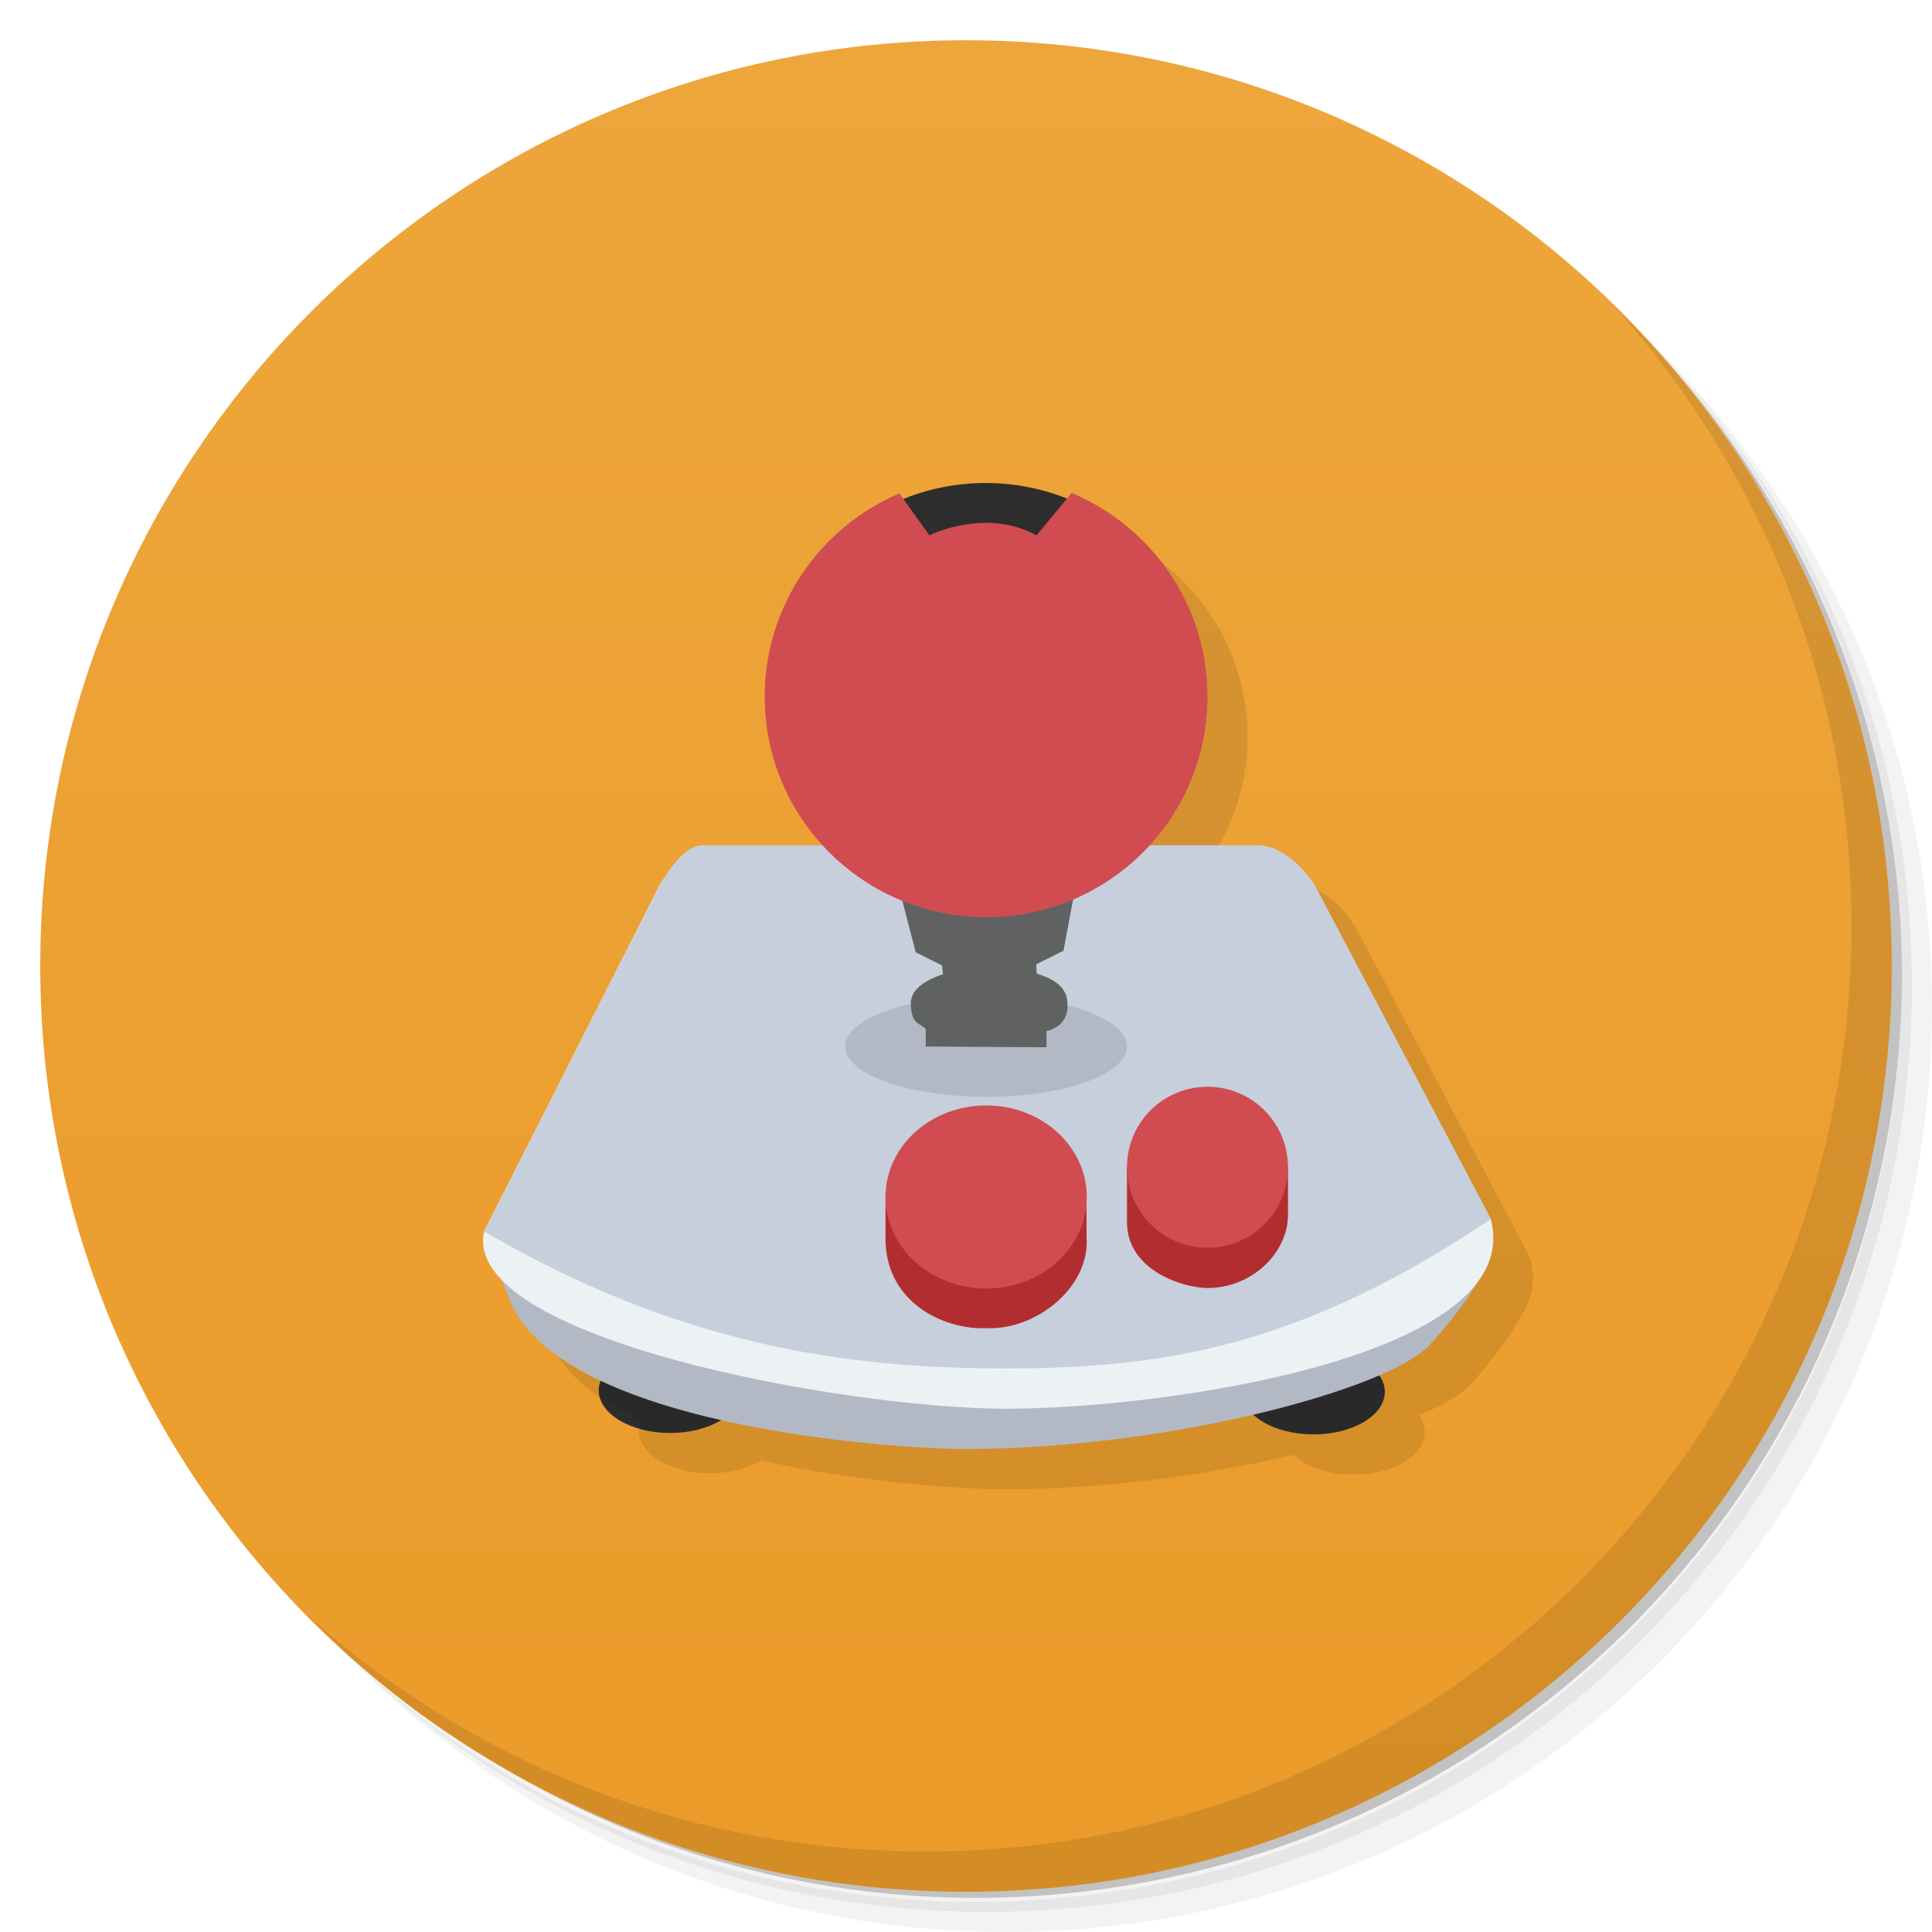
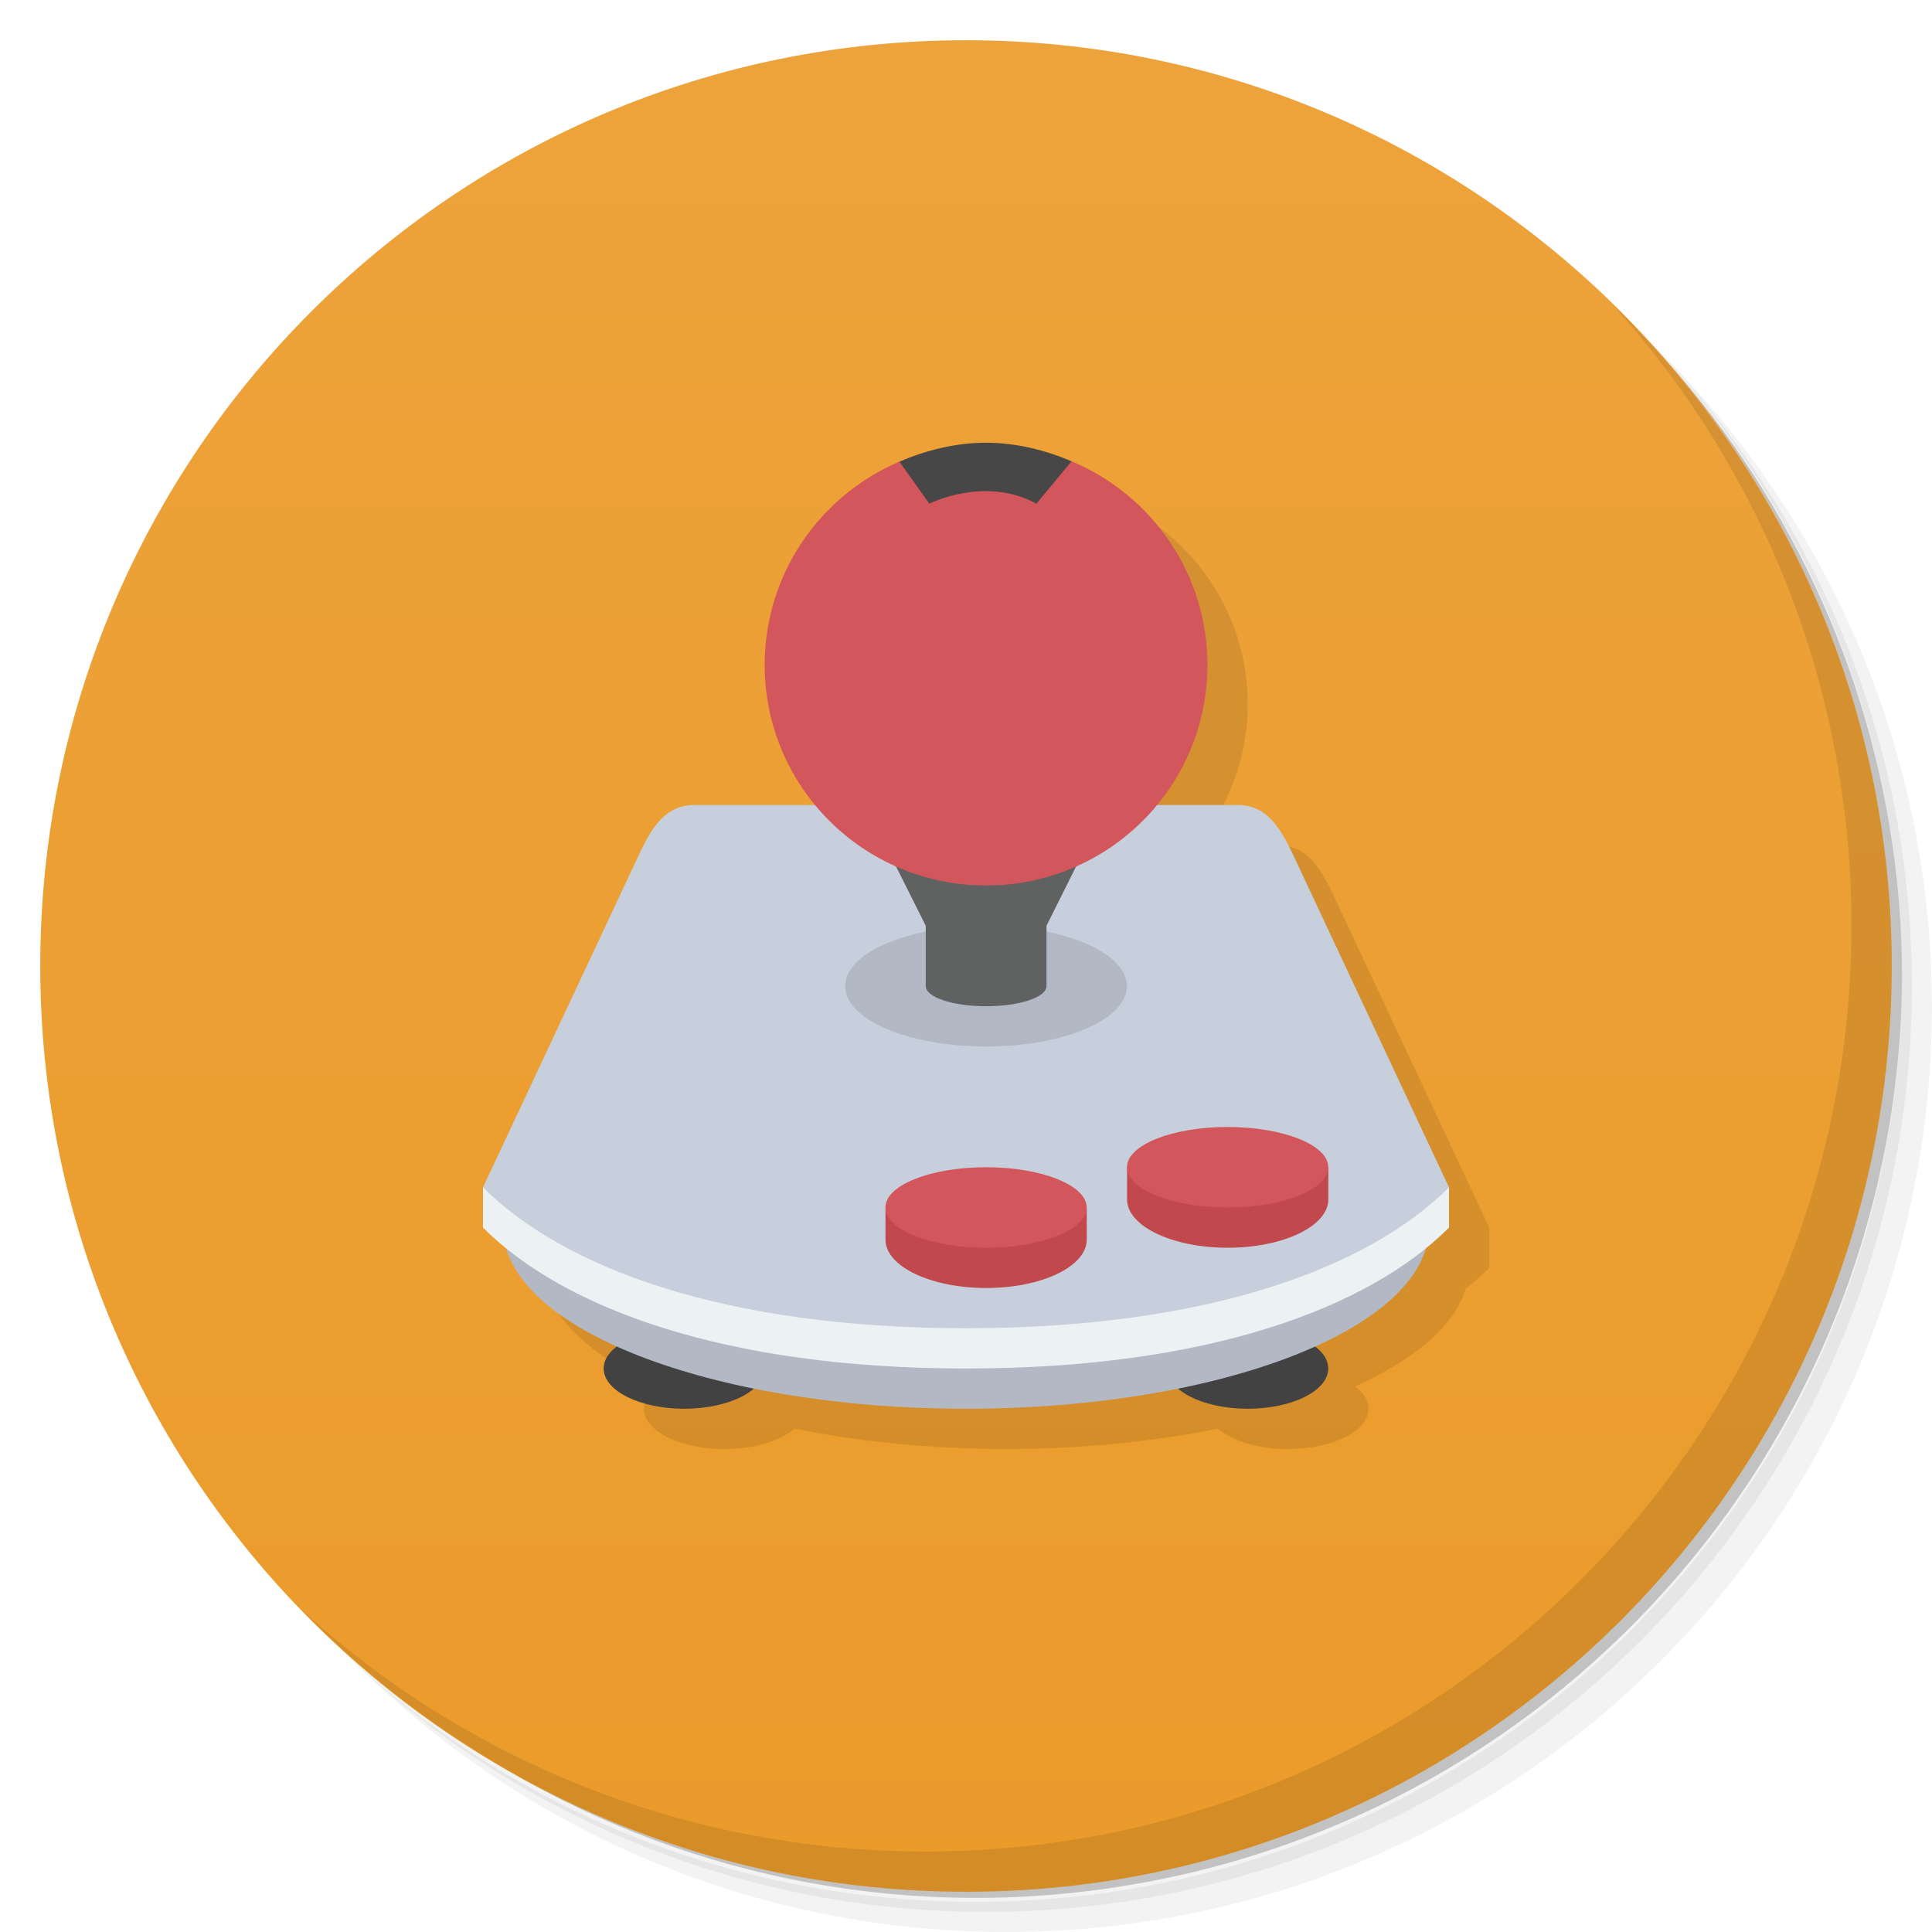
<svg xmlns="http://www.w3.org/2000/svg" version="1.1" viewBox="0 0 48 48">
  <defs>
-     <linearGradient id="linearGradient3764" x1="1" x2="47" gradientTransform="matrix(0 -1 1 0 -1.5e-6 48)" gradientUnits="userSpaceOnUse">
-       <stop style="stop-color:#eb9b29" offset="0" />
-       <stop style="stop-color:#eda63c" offset="1" />
+     <linearGradient id="bg" x2="0" y1="1" y2="47" gradientUnits="userSpaceOnUse">
+       <stop style="stop-color:#eda33b" offset="0" />
+       <stop style="stop-color:#eb9b2a" offset="1" />
    </linearGradient>
  </defs>
  <path d="m36.31 5c5.859 4.062 9.688 10.831 9.688 18.5 0 12.426-10.07 22.5-22.5 22.5-7.669 0-14.438-3.828-18.5-9.688 1.037 1.822 2.306 3.499 3.781 4.969 4.085 3.712 9.514 5.969 15.469 5.969 12.703 0 23-10.298 23-23 0-5.954-2.256-11.384-5.969-15.469-1.469-1.475-3.147-2.744-4.969-3.781zm4.969 3.781c3.854 4.113 6.219 9.637 6.219 15.719 0 12.703-10.297 23-23 23-6.081 0-11.606-2.364-15.719-6.219 4.16 4.144 9.883 6.719 16.219 6.719 12.703 0 23-10.298 23-23 0-6.335-2.575-12.06-6.719-16.219z" style="opacity:.05" />
  <path d="m41.28 8.781c3.712 4.085 5.969 9.514 5.969 15.469 0 12.703-10.297 23-23 23-5.954 0-11.384-2.256-15.469-5.969 4.113 3.854 9.637 6.219 15.719 6.219 12.703 0 23-10.298 23-23 0-6.081-2.364-11.606-6.219-15.719z" style="opacity:.1" />
  <path d="m31.25 2.375c8.615 3.154 14.75 11.417 14.75 21.13 0 12.426-10.07 22.5-22.5 22.5-9.708 0-17.971-6.135-21.12-14.75a23 23 0 0 0 44.875-7 23 23 0 0 0-16-21.875z" style="opacity:.2" />
-   <path d="m24 1c12.703 0 23 10.297 23 23s-10.297 23-23 23-23-10.297-23-23 10.297-23 23-23z" style="fill:url(#linearGradient3764)" />
-   <g transform="translate(1,1)">
-     <g style="opacity:.1">
-       <path d="m23.629 25.449c-0.078 0-0.141 0.063-0.141 0.141v1.258c0 0.078 0.063 0.141 0.141 0.141h1.258c0.078 0 0.141-0.063 0.141-0.141v-1.258c0-0.078-0.063-0.141-0.141-0.141m-1.254 8e-3h1.246c0.078 0 0.137 0.063 0.137 0.137v1.246c0 0.078-0.059 0.137-0.137 0.137h-1.246c-0.074 0-0.137-0.059-0.137-0.137v-1.246c0-0.074 0.063-0.137 0.137-0.137" style="fill-opacity:.051" />
-       <path d="m23.633 25.457c-0.074 0-0.137 0.063-0.137 0.137v1.246c0 0.078 0.063 0.137 0.137 0.137h1.246c0.078 0 0.137-0.059 0.137-0.137v-1.246c0-0.074-0.059-0.137-0.137-0.137m-1.238 8e-3h1.23c0.078 0 0.137 0.063 0.137 0.137v1.23c0 0.078-0.059 0.137-0.137 0.137h-1.23c-0.074 0-0.137-0.059-0.137-0.137v-1.23c0-0.074 0.063-0.137 0.137-0.137" style="fill-opacity:.102" />
-       <path d="m23.641 25.465c-0.074 0-0.137 0.063-0.137 0.137v1.23c0 0.078 0.063 0.137 0.137 0.137h1.23c0.078 0 0.137-0.059 0.137-0.137v-1.23c0-0.074-0.059-0.137-0.137-0.137m-1.227 4e-3h1.227c0.074 0 0.133 0.063 0.133 0.137v1.223c0 0.078-0.059 0.137-0.133 0.137h-1.227c-0.074 0-0.137-0.059-0.137-0.137v-1.223c0-0.074 0.063-0.137 0.137-0.137" style="fill-opacity:.2" />
-       <path d="m23.645 25.469c-0.074 0-0.137 0.063-0.137 0.137v1.223c0 0.078 0.063 0.137 0.137 0.137h1.227c0.074 0 0.133-0.059 0.133-0.137v-1.223c0-0.074-0.059-0.137-0.133-0.137m-1.223 4e-3h1.219c0.074 0 0.133 0.063 0.133 0.137v1.219c0 0.074-0.059 0.133-0.133 0.133h-1.219c-0.074 0-0.137-0.059-0.137-0.133v-1.219c0-0.074 0.063-0.137 0.137-0.137" style="fill-opacity:.302" />
-       <path d="m23.648 25.473c-0.074 0-0.137 0.063-0.137 0.137v1.219c0 0.074 0.063 0.133 0.137 0.133h1.219c0.074 0 0.133-0.059 0.133-0.133v-1.219c0-0.074-0.059-0.137-0.133-0.137m-1.215 4e-3h1.211c0.074 0 0.133 0.063 0.133 0.137v1.211c0 0.074-0.059 0.133-0.133 0.133h-1.211c-0.074 0-0.137-0.059-0.137-0.133v-1.211c0-0.074 0.063-0.137 0.137-0.137" style="fill-opacity:.4" />
-       <path d="m23.652 25.477h1.211c0.074 0 0.133 0.063 0.133 0.137v1.211c0 0.074-0.059 0.133-0.133 0.133h-1.211c-0.074 0-0.137-0.059-0.137-0.133v-1.211c0-0.074 0.063-0.137 0.137-0.137" style="fill-opacity:.502" />
-       <path d="m23.656 25.48h1.203c0.074 0 0.133 0.063 0.133 0.137v1.203c0 0.074-0.059 0.133-0.133 0.133h-1.203c-0.074 0-0.137-0.059-0.137-0.133v-1.203c0-0.074 0.063-0.137 0.137-0.137" />
-     </g>
-   </g>
-   <g transform="translate(.0035744)">
-     <path d="m18.418 34.543c0 0.582-0.793 1.059-1.773 1.059s-1.773-0.477-1.773-1.059c0-0.586 0.793-1.059 1.773-1.059s1.773 0.473 1.773 1.059" style="fill:#2d2d2d" />
-     <path d="m34.402 34.578c0 0.586-0.793 1.059-1.773 1.059-0.977 0-1.77-0.473-1.77-1.059 0-0.582 0.793-1.055 1.77-1.055 0.98 0 1.773 0.473 1.773 1.055" style="fill:#2d2d2d" />
-     <path d="m23.629 25.449c-0.078 0-0.141 0.063-0.141 0.141v1.258c0 0.078 0.063 0.141 0.141 0.141h1.258c0.078 0 0.141-0.063 0.141-0.141v-1.258c0-0.078-0.063-0.141-0.141-0.141m-1.254 8e-3h1.246c0.078 0 0.137 0.063 0.137 0.137v1.246c0 0.078-0.059 0.137-0.137 0.137h-1.246c-0.074 0-0.137-0.059-0.137-0.137v-1.246c0-0.074 0.063-0.137 0.137-0.137" style="fill-opacity:.051;fill:#fcf" />
-     <path d="m25.483 13c-0.723 0-1.408 0.143-2.041 0.398l-0.102-0.141c-1.967 0.836-3.348 2.782-3.348 5.051 0 1.425 0.55 2.717 1.443 3.691h-2.986c-0.437 0-0.793 0.564-1.002 0.891-0.012 0.017-0.029 0.031-0.041 0.049l-4.387 8.656c-0.088 0.401 0.076 0.779 0.395 1.135 0.07 0.13 0.14 0.271 0.195 0.438 0.299 0.903 1.176 1.594 2.312 2.131-0.031 0.079-0.055 0.159-0.055 0.244 0 0.582 0.793 1.059 1.773 1.059 0.497 0 0.944-0.123 1.266-0.32 2.476 0.563 5.08 0.719 6.086 0.719 2.454 0 5.031-0.36 7.143-0.855 0.314 0.295 0.863 0.492 1.49 0.492 0.98 0 1.773-0.473 1.773-1.059 0-0.148-0.054-0.288-0.146-0.416 0.591-0.257 1.052-0.515 1.268-0.756 0.483-0.537 0.934-1.098 1.227-1.645 0.276-0.405 0.401-0.849 0.305-1.342-7e-3 -0.043-0.004-0.088-0.016-0.131l-4.387-8.309c-0.007-0.012-0.018-0.016-0.025-0.027-0.348-0.526-0.867-0.953-1.4-0.953h-2.672c0.893-0.974 1.441-2.267 1.441-3.691 0-2.277-1.393-4.231-3.375-5.061l-0.117 0.141c-0.625-0.247-1.306-0.389-2.018-0.389z" style="opacity:.1" />
-     <path d="m23.633 25.457c-0.074 0-0.137 0.063-0.137 0.137v1.246c0 0.078 0.063 0.137 0.137 0.137h1.246c0.078 0 0.137-0.059 0.137-0.137v-1.246c0-0.074-0.059-0.137-0.137-0.137m-1.238 8e-3h1.23c0.078 0 0.137 0.063 0.137 0.137v1.23c0 0.078-0.059 0.137-0.137 0.137h-1.23c-0.074 0-0.137-0.059-0.137-0.137v-1.23c0-0.074 0.063-0.137 0.137-0.137" style="fill-opacity:.102;fill:#fcf" />
-     <path d="m23.641 25.465c-0.074 0-0.137 0.063-0.137 0.137v1.23c0 0.078 0.063 0.137 0.137 0.137h1.23c0.078 0 0.137-0.059 0.137-0.137v-1.23c0-0.074-0.059-0.137-0.137-0.137m-1.227 4e-3h1.227c0.074 0 0.133 0.063 0.133 0.137v1.223c0 0.078-0.059 0.137-0.133 0.137h-1.227c-0.074 0-0.137-0.059-0.137-0.137v-1.223c0-0.074 0.063-0.137 0.137-0.137" style="fill-opacity:.2;fill:#fcf" />
-     <path d="m23.645 25.469c-0.074 0-0.137 0.063-0.137 0.137v1.223c0 0.078 0.063 0.137 0.137 0.137h1.227c0.074 0 0.133-0.059 0.133-0.137v-1.223c0-0.074-0.059-0.137-0.133-0.137m-1.223 4e-3h1.219c0.074 0 0.133 0.063 0.133 0.137v1.219c0 0.074-0.059 0.133-0.133 0.133h-1.219c-0.074 0-0.137-0.059-0.137-0.133v-1.219c0-0.074 0.063-0.137 0.137-0.137" style="fill-opacity:.302;fill:#fcf" />
-     <path d="m23.648 25.473c-0.074 0-0.137 0.063-0.137 0.137v1.219c0 0.074 0.063 0.133 0.137 0.133h1.219c0.074 0 0.133-0.059 0.133-0.133v-1.219c0-0.074-0.059-0.137-0.133-0.137m-1.215 4e-3h1.211c0.074 0 0.133 0.063 0.133 0.137v1.211c0 0.074-0.059 0.133-0.133 0.133h-1.211c-0.074 0-0.137-0.059-0.137-0.133v-1.211c0-0.074 0.063-0.137 0.137-0.137" style="fill-opacity:.4;fill:#fcf" />
-     <path d="m23.652 25.477h1.211c0.074 0 0.133 0.063 0.133 0.137v1.211c0 0.074-0.059 0.133-0.133 0.133h-1.211c-0.074 0-0.137-0.059-0.137-0.133v-1.211c0-0.074 0.063-0.137 0.137-0.137" style="fill-opacity:.502;fill:#fcf" />
-     <path d="m23.656 25.48h1.203c0.074 0 0.133 0.063 0.133 0.137v1.203c0 0.074-0.059 0.133-0.133 0.133h-1.203c-0.074 0-0.137-0.059-0.137-0.133v-1.203c0-0.074 0.063-0.137 0.137-0.137" style="fill:#fcf" />
-     <path transform="translate(-.0035744)" d="m24.49 12c-0.762 0-1.484 0.155-2.144 0.438l0.742 1.043s1.377-0.703 2.65 0l0.871-1.055c-0.652-0.273-1.369-0.426-2.119-0.426z" style="fill:#2d2d2d" />
-     <path transform="translate(-.0035744)" d="m17.461 21.363c-0.5 0.058-0.836 0.262-1.039 0.578l-4.387 8.656c-0.121 0.563 0.346 0.859 0.582 1.57 1.069 3.226 9.383 3.832 11.383 3.832 5 0 10.535-1.485 11.527-2.594 0.938-1.043 1.766-2.179 1.516-3.117l-4.387-8.309c-0.348-0.539-0.879-0.594-1.422-0.617z" style="fill:#b2b9c5" />
-     <path transform="translate(-.0035744)" d="m17.453 21.361c-0.5 0.062-0.836 0.262-1.039 0.578l-4.387 8.656c-0.582 2.66 8.973 4.404 12.973 4.404s12.949-1.311 12.035-4.713l-4.387-8.309c-0.348-0.539-0.879-0.594-1.422-0.617z" style="fill:#ecf2f4" />
-     <path transform="translate(-.0035744)" d="m17.457 21c-0.457 0-0.836 0.625-1.039 0.941l-4.387 8.656c4.859 2.829 8.969 3.402 12.969 3.402s7.383-0.586 12.039-3.711l-4.387-8.309c-0.348-0.539-0.878-0.98-1.422-0.98z" style="fill:#c6cfdb" />
-     <path d="m27.996 26c0 0.691-1.565 1.25-3.498 1.25-1.937 0-3.502-0.559-3.502-1.25s1.565-1.25 3.502-1.25c1.933 0 3.498 0.559 3.498 1.25" style="fill:#b2b9c5" />
-     <path d="m22.395 22.301 0.352 1.359 0.652 0.324 0.027 0.219c-0.609 0.207-0.816 0.469-0.801 0.762 0.016 0.508 0.249 0.453 0.371 0.602v0.433l3 0.019v-0.399c0.363-0.09 0.536-0.348 0.521-0.641 0.016-0.344-0.191-0.621-0.762-0.789l-0.016-0.23 0.68-0.34 0.301-1.617-4.273-0.234" style="fill:#606262" />
-     <path d="m21.997 30.729v-1.082l4.991 0.078 0.004 1c0.092 1.27-1.266 2.32-2.471 2.273-1.121 0.047-2.551-0.672-2.525-2.273m0 4e-3" style="fill:#b22d2f" />
-     <path d="m26.997 29.737c0 1.258-1.119 2.277-2.498 2.277-1.383 0-2.502-1.02-2.502-2.277 0-1.254 1.119-2.273 2.502-2.273 1.379 0 2.498 1.02 2.498 2.273" style="fill:#d04c51" />
-     <path d="m27.996 29.006v1.389c0.029 1.203 1.444 1.605 1.998 1.605 1.139 0 2.002-0.902 2.002-1.813v-1.194" style="fill:#b22d2f" />
-     <path d="m31.996 28.998c0 1.108-0.895 2.002-1.998 2.002-1.107 0-2.002-0.895-2.002-2.002 0-1.104 0.895-1.998 2.002-1.998 1.103 0 1.998 0.895 1.998 1.998" style="fill:#d04c51" />
-     <path d="m26.622 12.246-0.874 1.055c-1.277-0.699-2.661 0-2.661 0l-0.744-1.043c-1.967 0.836-3.347 2.781-3.347 5.05 0 3.03 2.461 5.48 5.502 5.48 3.04 0 5.498-2.453 5.498-5.48 0-2.277-1.392-4.23-3.374-5.059m0-4e-3" style="fill:#d04c51" />
-   </g>
+   <circle cx="24" cy="24" r="23" style="fill:url(#bg)" />
+   <path d="m25.5 12-11.914 20.02c0.273 0.898 1.231 1.744 2.75 2.426-0.213 0.159-0.338 0.349-0.338 0.555 0 0.552 0.895 1 2 1 0.747 0 1.399-0.204 1.742-0.508 1.625 0.331 3.428 0.505 5.26 0.508 1.832-3e-3 3.635-0.177 5.26-0.508 0.343 0.303 0.993 0.508 1.74 0.508 1.105 0 2-0.448 2-1 0-0.206-0.125-0.396-0.338-0.555 1.52-0.682 2.479-1.527 2.752-2.426 0.209-0.169 0.408-0.342 0.586-0.52v-1l-3.75-8c-0.353-0.752-0.669-1.5-1.5-1.5h-2.018c0.816-0.984 1.265-2.221 1.268-3.5 0-3.038-2.462-5.5-5.5-5.5z" style="opacity:.1" />
+   <path d="m16.998 33c-1.105 0-2 0.448-2 1s0.895 1 2 1 2-0.448 2-1-0.895-1-2-1zm14.002 0c-1.105 0-2 0.448-2 1s0.895 1 2 1 2-0.448 2-1-0.895-1-2-1z" style="fill:#424242" />
+   <ellipse cx="24" cy="30.5" rx="11.5" ry="4.5" style="fill:#b2b9c5" />
  <path d="m40.03 7.531c3.712 4.084 5.969 9.514 5.969 15.469 0 12.703-10.297 23-23 23-5.954 0-11.384-2.256-15.469-5.969 4.178 4.291 10.01 6.969 16.469 6.969 12.703 0 23-10.298 23-23 0-6.462-2.677-12.291-6.969-16.469z" style="opacity:.1" />
+   <path d="m36 29.5v1c-2 2-6 3.5-12 3.5s-10-1.5-12-3.5v-1l12-1.5z" style="fill:#ecf2f4" />
+   <path d="m24.5 11c-0.762 0-1.493 0.185-2.154 0.471l-0.346 2.529h5l-0.375-2.539c-0.652-0.277-1.375-0.461-2.125-0.461z" style="fill:#474747" />
+   <path d="m17.25 20h13.5c0.831 0 1.147 0.748 1.5 1.5l3.75 8c-2 2-6 3.5-12 3.5s-10-1.5-12-3.5l3.75-8c0.353-0.752 0.669-1.5 1.5-1.5z" style="fill:#c6cfdb" />
+   <path d="m27.998 24.5c0 0.829-1.565 1.5-3.498 1.5-1.937 0-3.502-0.671-3.502-1.5s1.565-1.5 3.502-1.5c1.933 0 3.498 0.671 3.498 1.5" style="fill:#b2b9c5" />
+   <path d="m21.998 21 1.002 2v1.5a1.5 0.5 0 0 0 1.5 0.5 1.5 0.5 0 0 0 1.5-0.5v-1.5l0.998-2h-5z" style="fill:#606262" />
+   <path d="m26.624 11.458-0.874 1.055c-1.277-0.699-2.661 0-2.661 0l-0.744-1.043c-1.967 0.836-3.347 2.781-3.347 5.05 0 3.03 2.461 5.48 5.502 5.48 3.04 0 5.498-2.453 5.498-5.48 0-2.277-1.392-4.23-3.374-5.059" style="fill:#d2565b" />
+   <path d="m28.002 29v0.799 0.002c0.002 0.662 1.12 1.199 2.502 1.199 1.378 0 2.496-0.536 2.498-1.199v-0.002-0.799h-5zm-6.002 1v0.799 0.002c0.002 0.662 1.12 1.199 2.502 1.199 1.378 0 2.496-0.536 2.498-1.199v-0.002-0.799h-5z" style="fill:#c1484d" />
+   <path d="m30.502 28c-1.383 0-2.502 0.447-2.502 0.998 0 0.553 1.119 1.002 2.502 1.002 1.379 0 2.498-0.449 2.498-1.002 0-0.551-1.119-0.998-2.498-0.998zm-6.002 1c-1.383 0-2.502 0.447-2.502 0.998 0 0.553 1.119 1.002 2.502 1.002 1.379 0 2.498-0.449 2.498-1.002 0-0.551-1.119-0.998-2.498-0.998z" style="fill:#d2565b" />
</svg>
